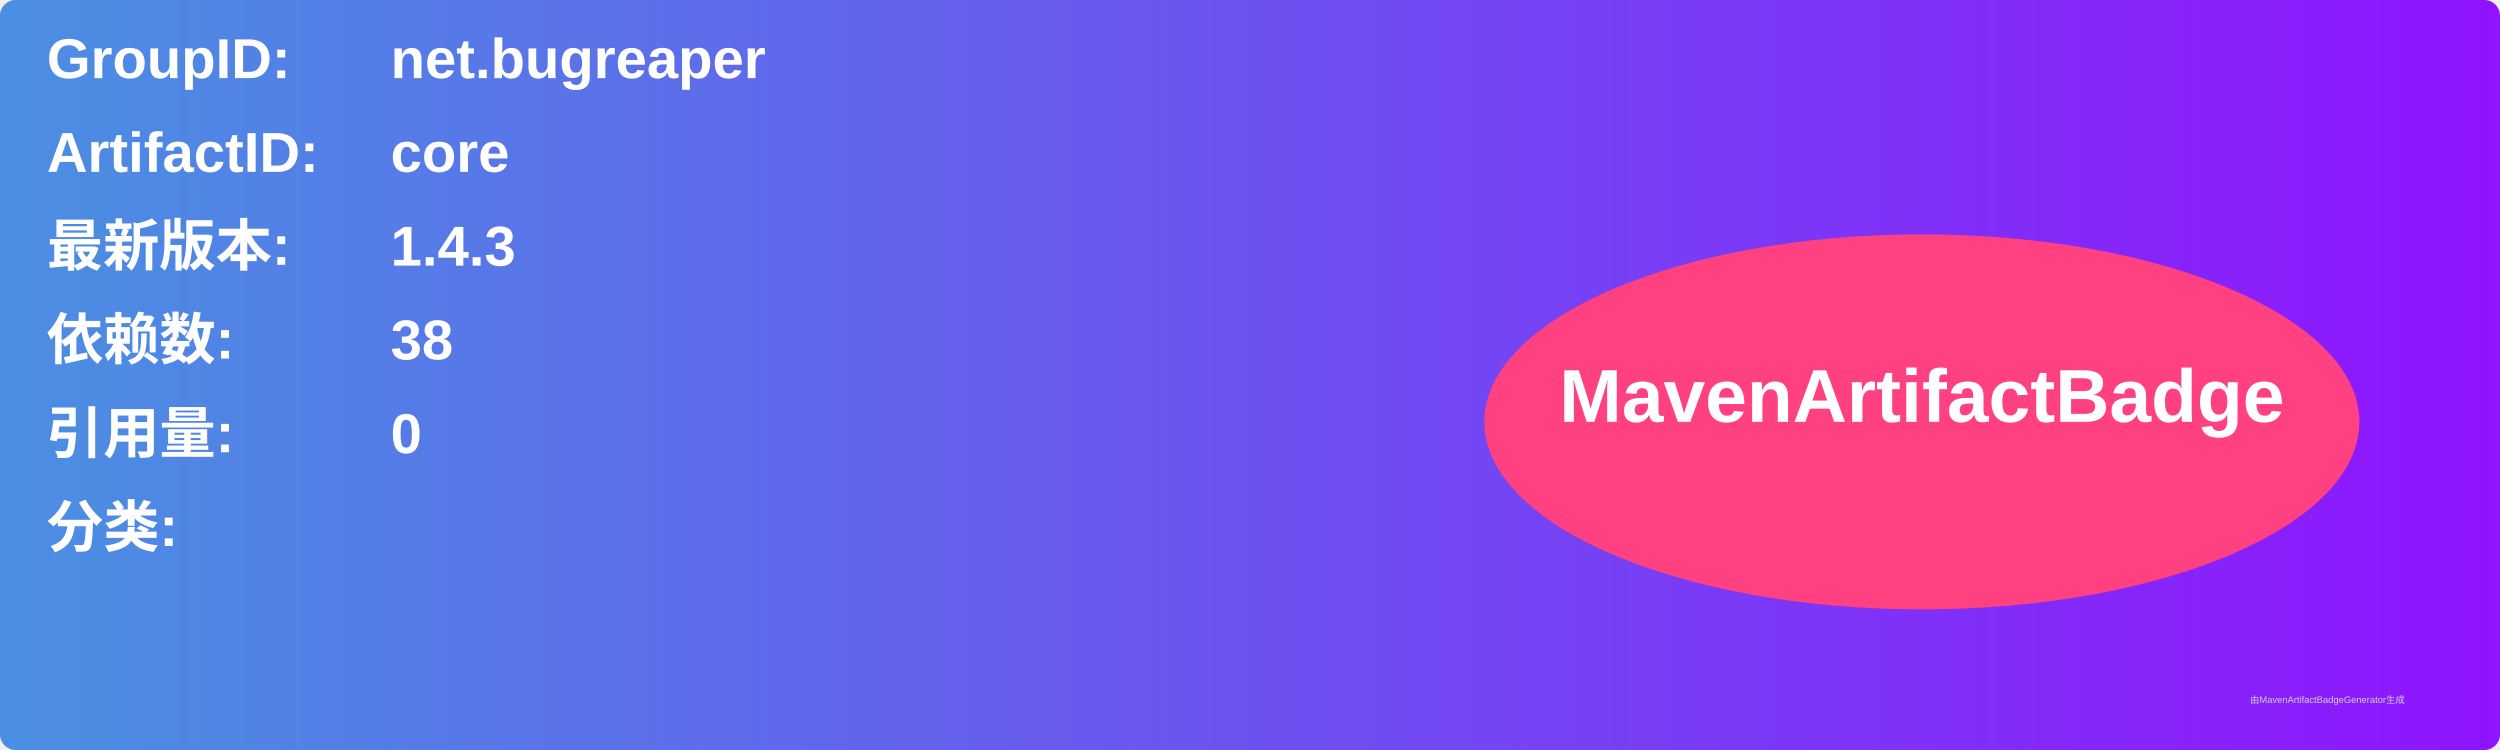
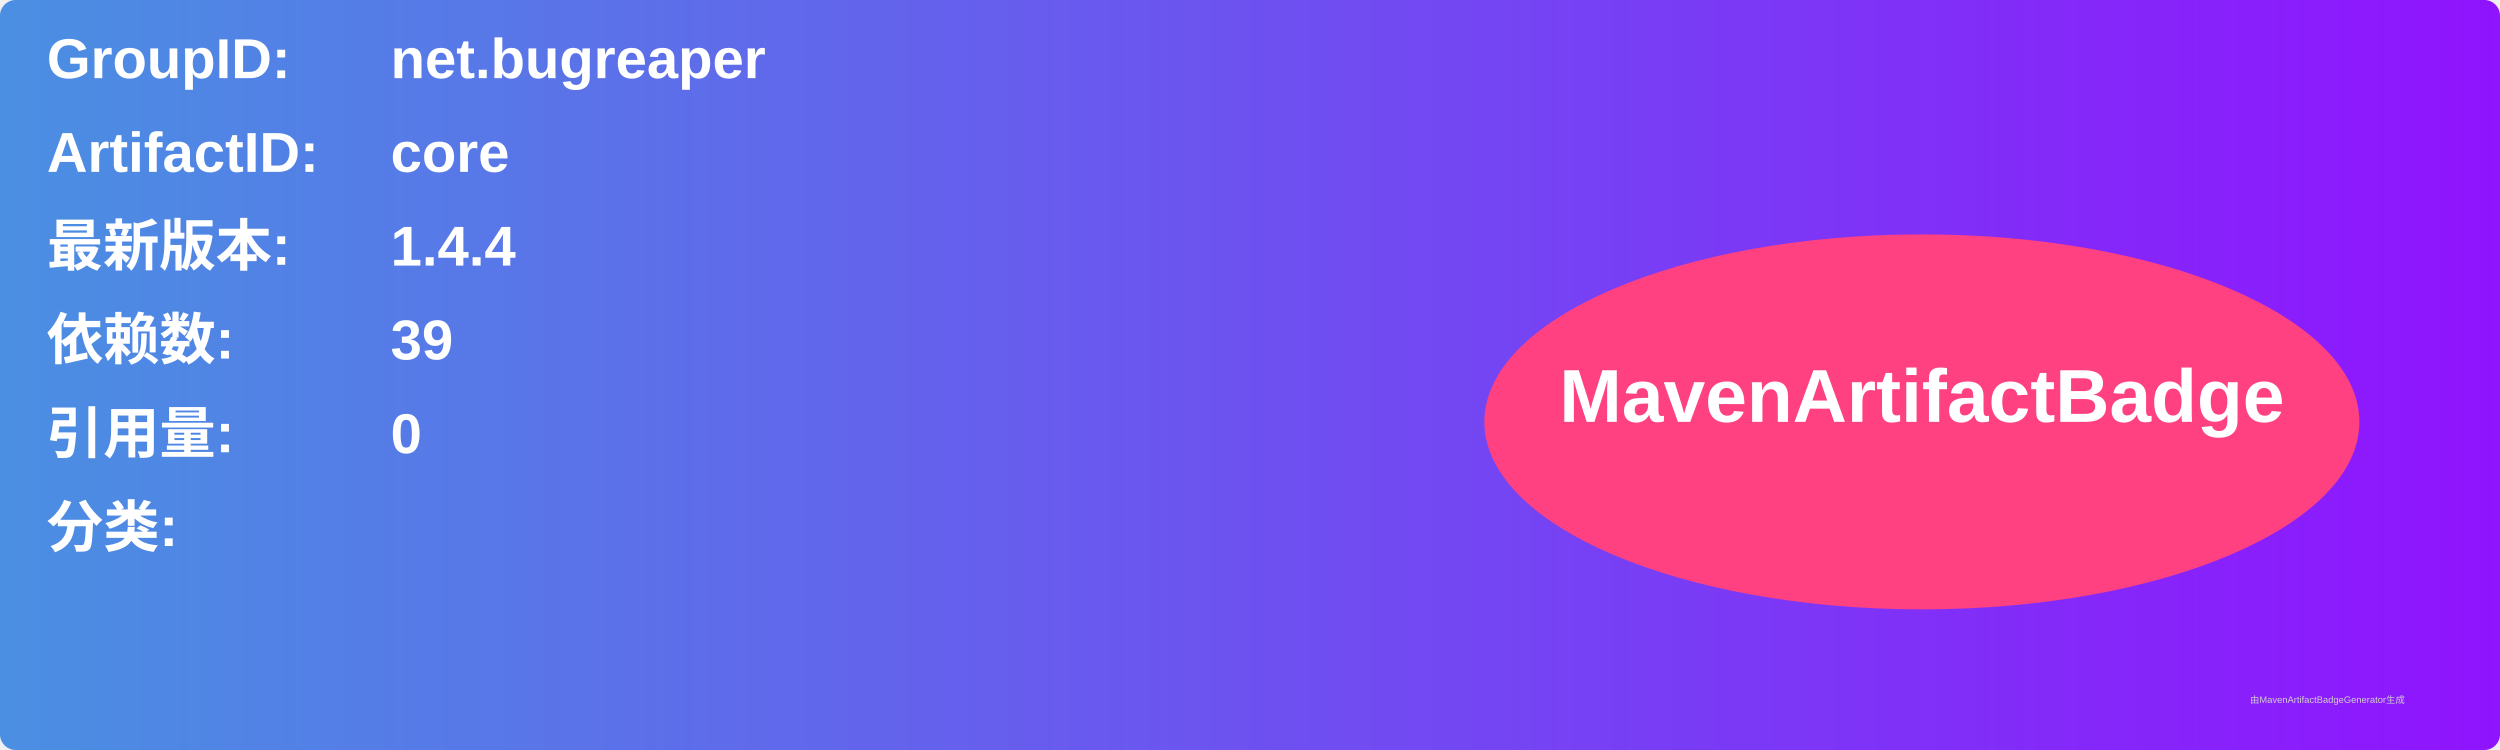
<svg xmlns="http://www.w3.org/2000/svg" width="800" height="240" viewBox="0 0 800 240">
  <linearGradient id="grad" x1="0%" y1="0%" x2="100%" y2="0%">
    <stop offset="0%" stop-color="#4a90e2" />
    <stop offset="100%" stop-color="#9013fe" />
  </linearGradient>
  <rect width="100%" height="100%" rx="5" ry="5" fill="url(#grad)" />
  <g transform="translate(15, 15)">
    <text x="0" y="10" font-family="Arial" font-size="18" fill="white" font-weight="bold" width="260">GroupID:</text>
    <text x="110" y="10" font-family="Arial" font-size="18" fill="white" font-weight="bold" width="460">net.bugreaper</text>
    <text x="0" y="40" font-family="Arial" font-size="18" fill="white" font-weight="bold" width="260">ArtifactID:</text>
    <text x="110" y="40" font-family="Arial" font-size="18" fill="white" font-weight="bold" width="460">core</text>
    <text x="0" y="70" font-family="Arial" font-size="18" fill="white" font-weight="bold">最新版本:</text>
    <text x="110" y="70" font-family="Arial" font-size="18" fill="white" font-weight="bold">
-       <tspan font-weight="bold">1.4.3</tspan>
+       <tspan font-weight="bold">1.4.4</tspan>
    </text>
    <text x="0" y="100" font-family="Arial" font-size="18" fill="white" font-weight="bold">依赖数: </text>
    <text x="110" y="100" font-family="Arial" font-size="18" fill="white">
-       <tspan font-weight="bold">38</tspan>
+       <tspan font-weight="bold">39</tspan>
    </text>
    <text x="0" y="130" font-family="Arial" font-size="18" fill="white" font-weight="bold">引用量: </text>
    <text x="110" y="130" font-family="Arial" font-size="18" fill="white">
      <tspan font-weight="bold">0</tspan>
    </text>
    <text x="0" y="160" font-family="Arial" font-size="18" fill="white" font-weight="bold">分类:</text>
    <text x="10" y="190" font-family="Arial" font-size="10" fill="white">
      <tspan font-weight="bold" />
    </text>
    <ellipse cx="600" cy="120" rx="140" ry="60" fill="#ff4081" />
    <text x="600" y="120" text-anchor="middle" font-family="Arial" font-size="24" fill="white" font-weight="bold">MavenArtifactBadge</text>
  </g>
  <text x="720" y="225" font-family="Arial" font-size="3" fill="#d0d0d0">由MavenArtifactBadgeGenerator生成</text>
</svg>
